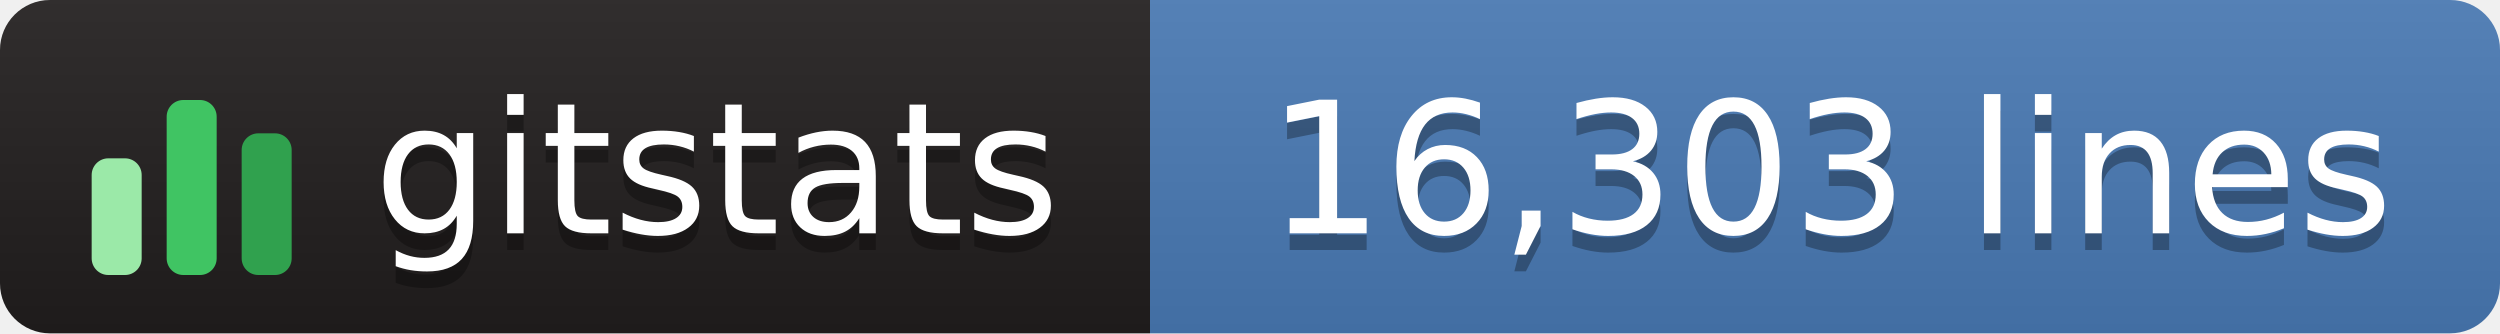
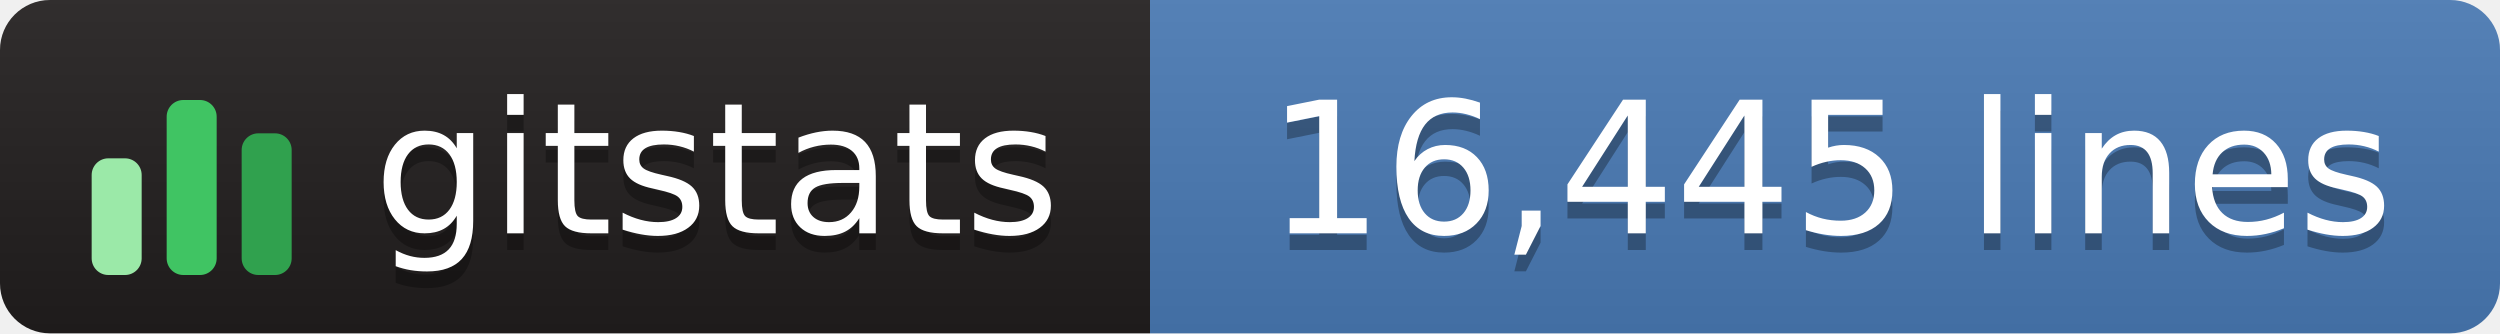
- <svg xmlns="http://www.w3.org/2000/svg" width="150" height="20" role="img" aria-label="gitstats: 16,303 lines">
+ <svg xmlns="http://www.w3.org/2000/svg" width="150" height="20" role="img" aria-label="gitstats: 16,445 lines">
  <linearGradient id="s" x2="0" y2="100%">
    <stop offset="0" stop-color="#bbb" stop-opacity=".1" />
    <stop offset="1" stop-opacity=".1" />
  </linearGradient>
  <clipPath id="r">
    <rect width="150" height="20" rx="3" fill="#fff" />
  </clipPath>
  <g clip-path="url(#r)">
    <rect width="69" height="20" fill="#211e1e" />
    <rect x="69" width="82" height="20" fill="#4a7ab5" />
    <rect width="150" height="20" fill="url(#s)" />
  </g>
  <g transform="translate(5,3.5)">
    <rect x="0.5" y="6.0" width="3" height="7.0" rx="1" fill="#9be9a8" />
    <rect x="5.0" y="2.5" width="3" height="10.5" rx="1" fill="#40c463" />
    <rect x="9.5" y="4.5" width="3" height="8.5" rx="1" fill="#30a14e" />
  </g>
  <g fill="#fff" text-anchor="middle" font-family="Verdana,Geneva,DejaVu Sans,sans-serif" text-rendering="geometricPrecision" font-size="110">
    <text aria-hidden="true" x="430" y="150" fill="#010101" fill-opacity=".3" transform="scale(.1)" textLength="420">gitstats</text>
    <text x="430" y="140" transform="scale(.1)" textLength="420">gitstats</text>
-     <text aria-hidden="true" x="1098" y="150" fill="#010101" fill-opacity=".3" transform="scale(.1)" textLength="705">16,303 lines</text>
-     <text x="1098" y="140" transform="scale(.1)" textLength="705">16,303 lines</text>
+     <text aria-hidden="true" x="1098" y="150" fill="#010101" fill-opacity=".3" transform="scale(.1)" textLength="705">16,445 lines</text>
+     <text x="1098" y="140" transform="scale(.1)" textLength="705">16,445 lines</text>
  </g>
</svg>
